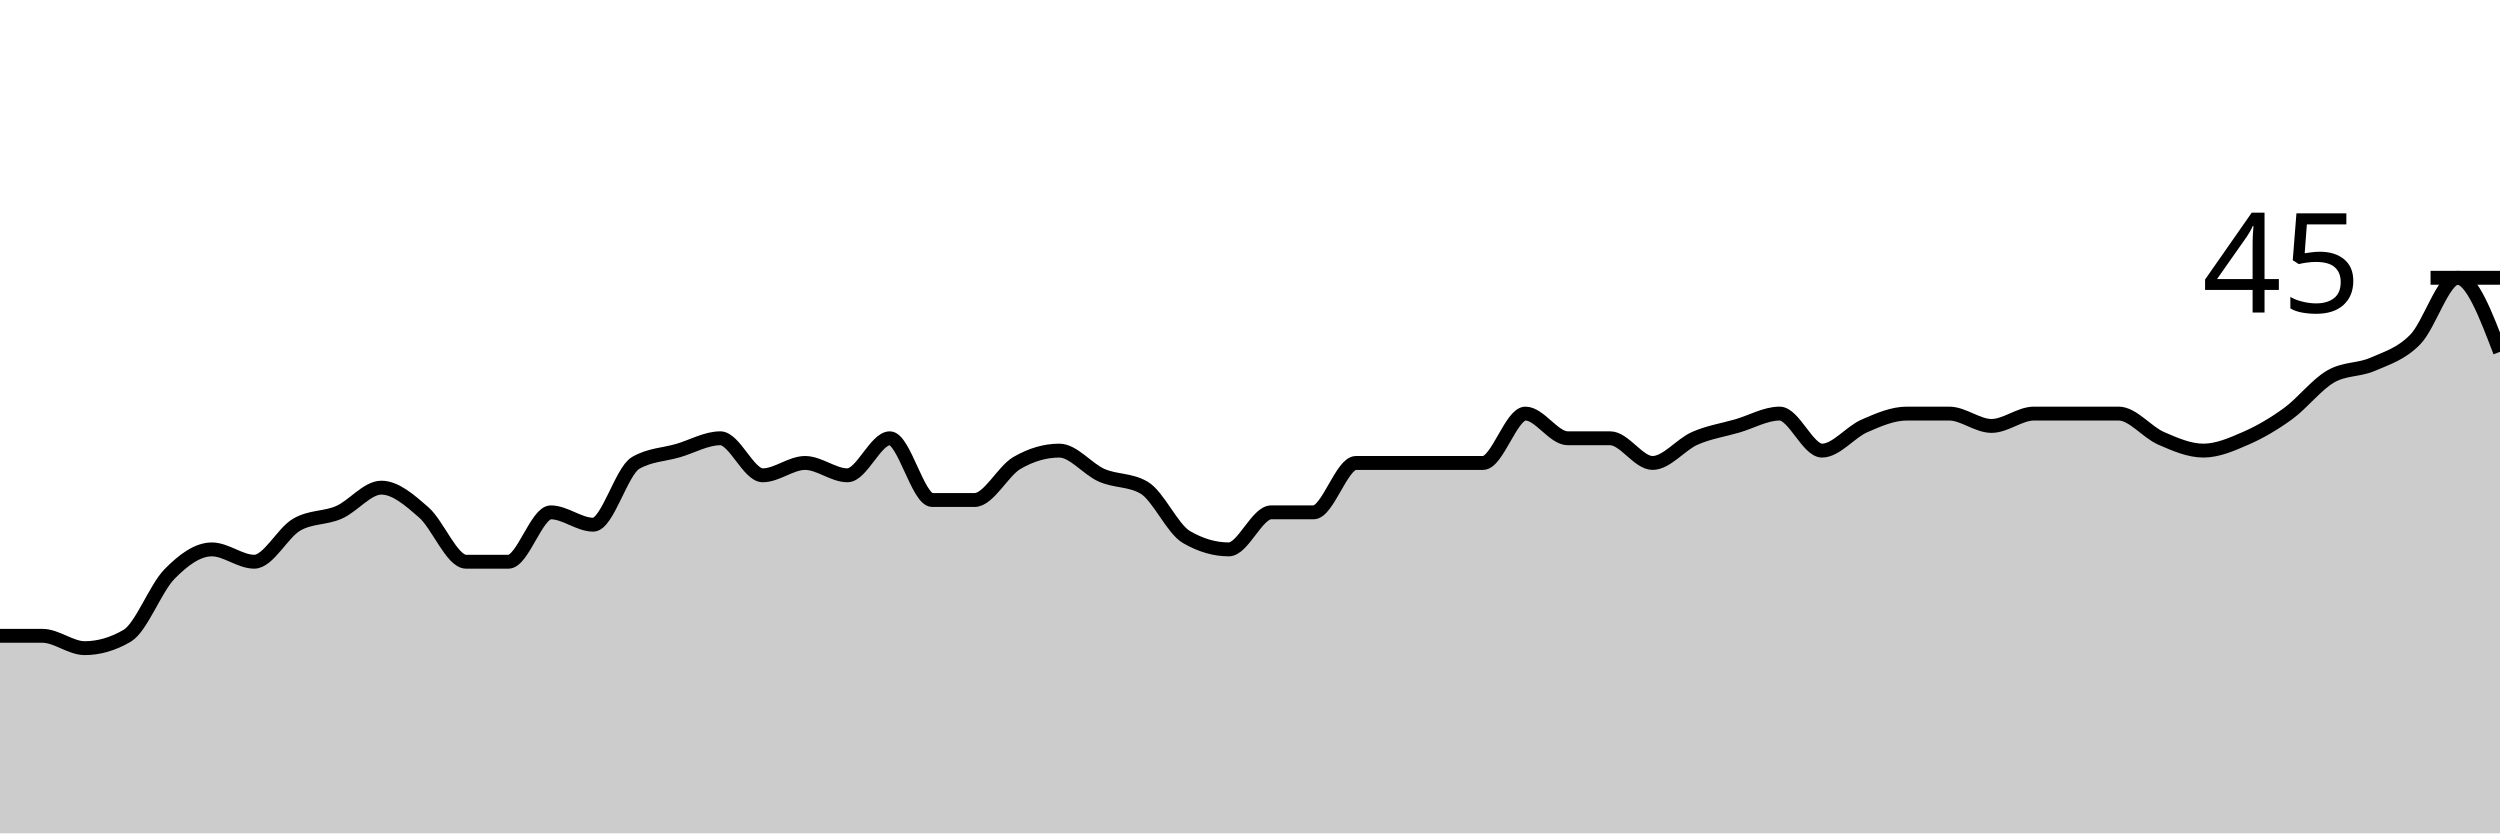
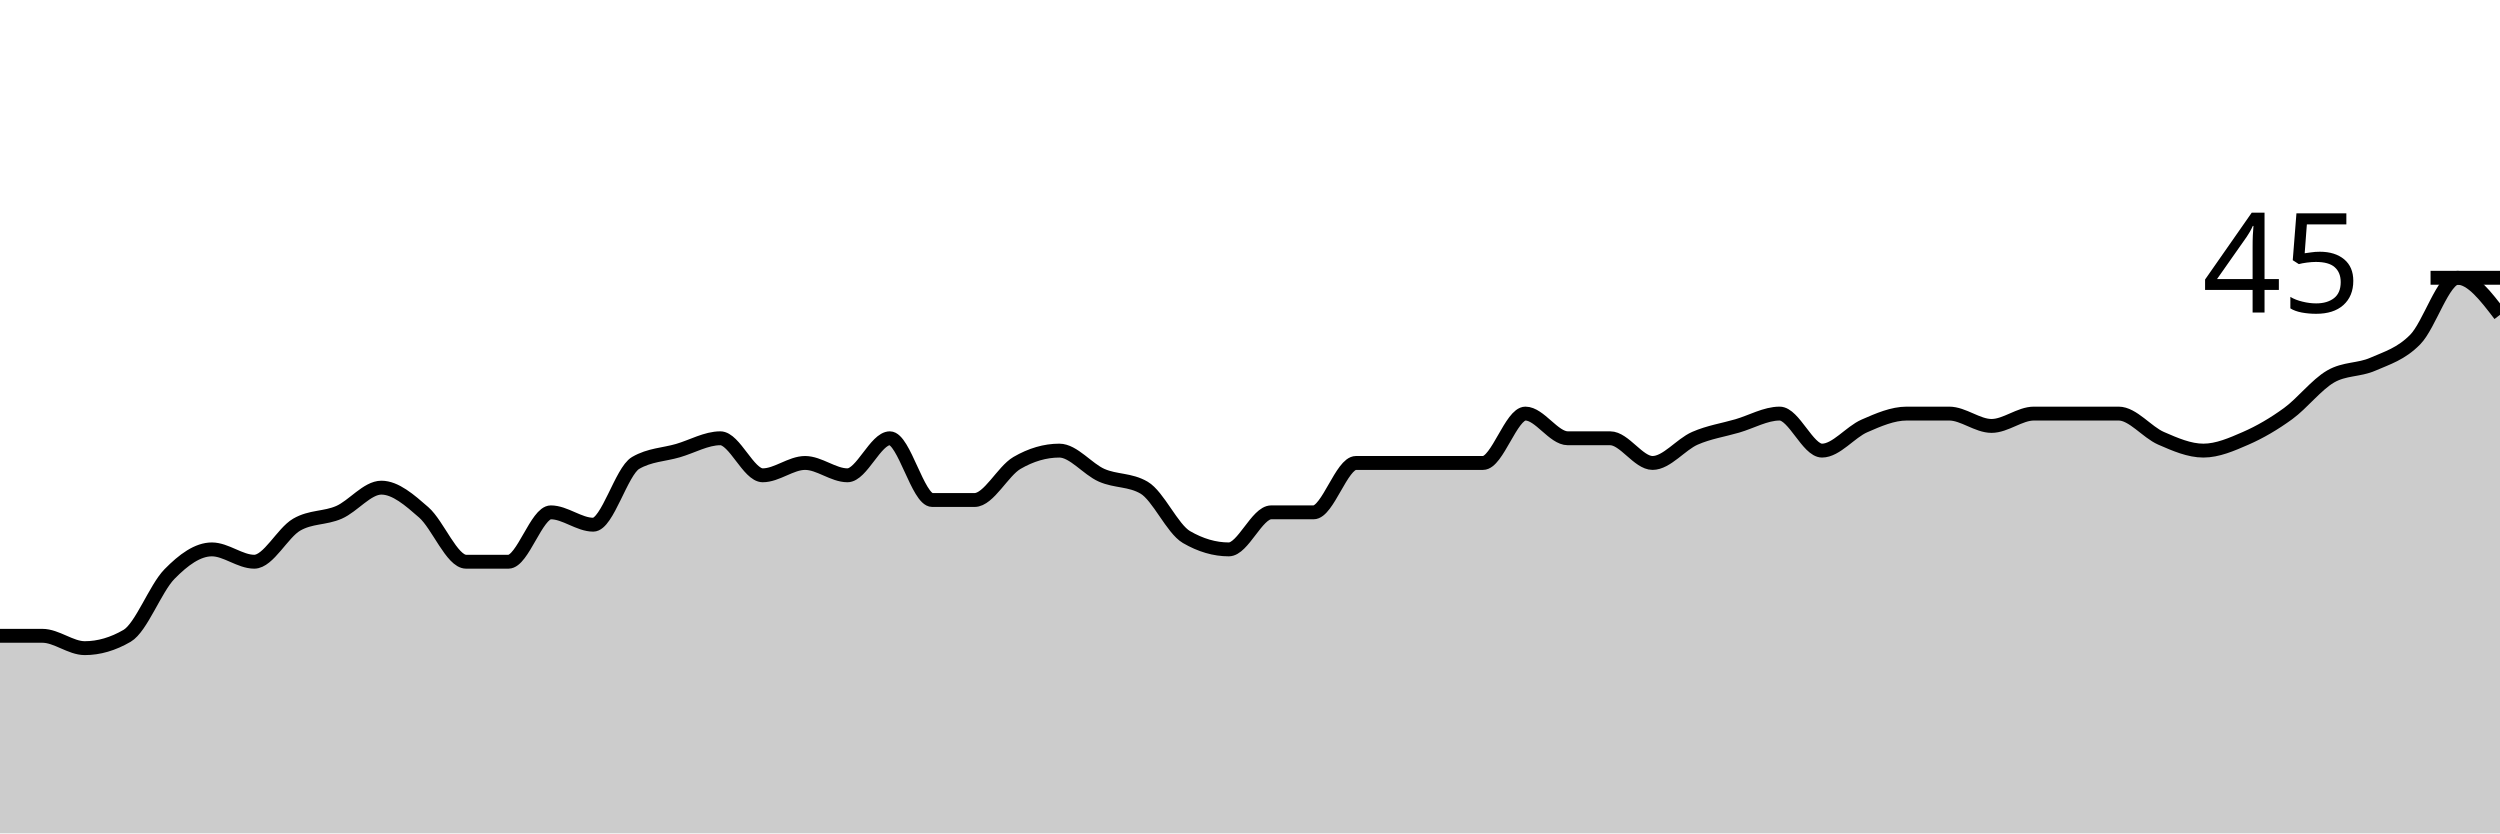
<svg xmlns="http://www.w3.org/2000/svg" viewBox="0 0 180 60">
  <g transform="translate(0,20)">
-     <path class="area" fill="rgba(0, 0, 0, 0.2)" d="M0,25.778C1.017,25.778,2.034,25.778,3.051,25.778C4.068,25.778,5.085,26.667,6.102,26.667C7.119,26.667,8.136,26.37,9.153,25.778C10.169,25.185,11.186,22.37,12.203,21.333C13.22,20.296,14.237,19.556,15.254,19.556C16.271,19.556,17.288,20.444,18.305,20.444C19.322,20.444,20.339,18.37,21.356,17.778C22.373,17.185,23.39,17.333,24.407,16.889C25.424,16.444,26.441,15.111,27.458,15.111C28.475,15.111,29.492,16,30.508,16.889C31.525,17.778,32.542,20.444,33.559,20.444C34.576,20.444,35.593,20.444,36.61,20.444C37.627,20.444,38.644,16.889,39.661,16.889C40.678,16.889,41.695,17.778,42.712,17.778C43.729,17.778,44.746,13.926,45.763,13.333C46.78,12.741,47.797,12.741,48.814,12.444C49.831,12.148,50.847,11.556,51.864,11.556C52.881,11.556,53.898,14.222,54.915,14.222C55.932,14.222,56.949,13.333,57.966,13.333C58.983,13.333,60,14.222,61.017,14.222C62.034,14.222,63.051,11.556,64.068,11.556C65.085,11.556,66.102,16,67.119,16C68.136,16,69.153,16,70.169,16C71.186,16,72.203,13.926,73.22,13.333C74.237,12.741,75.254,12.444,76.271,12.444C77.288,12.444,78.305,13.778,79.322,14.222C80.339,14.667,81.356,14.519,82.373,15.111C83.39,15.704,84.407,18.074,85.424,18.667C86.441,19.259,87.458,19.556,88.475,19.556C89.492,19.556,90.508,16.889,91.525,16.889C92.542,16.889,93.559,16.889,94.576,16.889C95.593,16.889,96.61,13.333,97.627,13.333C98.644,13.333,99.661,13.333,100.678,13.333C101.695,13.333,102.712,13.333,103.729,13.333C104.746,13.333,105.763,13.333,106.78,13.333C107.797,13.333,108.814,9.778,109.831,9.778C110.847,9.778,111.864,11.556,112.881,11.556C113.898,11.556,114.915,11.556,115.932,11.556C116.949,11.556,117.966,13.333,118.983,13.333C120,13.333,121.017,12,122.034,11.556C123.051,11.111,124.068,10.963,125.085,10.667C126.102,10.37,127.119,9.778,128.136,9.778C129.153,9.778,130.169,12.444,131.186,12.444C132.203,12.444,133.22,11.111,134.237,10.667C135.254,10.222,136.271,9.778,137.288,9.778C138.305,9.778,139.322,9.778,140.339,9.778C141.356,9.778,142.373,10.667,143.39,10.667C144.407,10.667,145.424,9.778,146.441,9.778C147.458,9.778,148.475,9.778,149.492,9.778C150.508,9.778,151.525,9.778,152.542,9.778C153.559,9.778,154.576,11.111,155.593,11.556C156.61,12,157.627,12.444,158.644,12.444C159.661,12.444,160.678,12,161.695,11.556C162.712,11.111,163.729,10.519,164.746,9.778C165.763,9.037,166.78,7.704,167.797,7.111C168.814,6.519,169.831,6.667,170.847,6.222C171.864,5.778,172.881,5.481,173.898,4.444C174.915,3.407,175.932,0,176.949,0C177.966,0,178.983,2.667,180,5.333L180,40C178.983,40,177.966,40,176.949,40C175.932,40,174.915,40,173.898,40C172.881,40,171.864,40,170.847,40C169.831,40,168.814,40,167.797,40C166.78,40,165.763,40,164.746,40C163.729,40,162.712,40,161.695,40C160.678,40,159.661,40,158.644,40C157.627,40,156.61,40,155.593,40C154.576,40,153.559,40,152.542,40C151.525,40,150.508,40,149.492,40C148.475,40,147.458,40,146.441,40C145.424,40,144.407,40,143.39,40C142.373,40,141.356,40,140.339,40C139.322,40,138.305,40,137.288,40C136.271,40,135.254,40,134.237,40C133.22,40,132.203,40,131.186,40C130.169,40,129.153,40,128.136,40C127.119,40,126.102,40,125.085,40C124.068,40,123.051,40,122.034,40C121.017,40,120,40,118.983,40C117.966,40,116.949,40,115.932,40C114.915,40,113.898,40,112.881,40C111.864,40,110.847,40,109.831,40C108.814,40,107.797,40,106.78,40C105.763,40,104.746,40,103.729,40C102.712,40,101.695,40,100.678,40C99.661,40,98.644,40,97.627,40C96.61,40,95.593,40,94.576,40C93.559,40,92.542,40,91.525,40C90.508,40,89.492,40,88.475,40C87.458,40,86.441,40,85.424,40C84.407,40,83.39,40,82.373,40C81.356,40,80.339,40,79.322,40C78.305,40,77.288,40,76.271,40C75.254,40,74.237,40,73.22,40C72.203,40,71.186,40,70.169,40C69.153,40,68.136,40,67.119,40C66.102,40,65.085,40,64.068,40C63.051,40,62.034,40,61.017,40C60,40,58.983,40,57.966,40C56.949,40,55.932,40,54.915,40C53.898,40,52.881,40,51.864,40C50.847,40,49.831,40,48.814,40C47.797,40,46.78,40,45.763,40C44.746,40,43.729,40,42.712,40C41.695,40,40.678,40,39.661,40C38.644,40,37.627,40,36.61,40C35.593,40,34.576,40,33.559,40C32.542,40,31.525,40,30.508,40C29.492,40,28.475,40,27.458,40C26.441,40,25.424,40,24.407,40C23.39,40,22.373,40,21.356,40C20.339,40,19.322,40,18.305,40C17.288,40,16.271,40,15.254,40C14.237,40,13.22,40,12.203,40C11.186,40,10.169,40,9.153,40C8.136,40,7.119,40,6.102,40C5.085,40,4.068,40,3.051,40C2.034,40,1.017,40,0,40Z" />
-     <path class="line" stroke="black" fill="none" d="M0,25.778C1.017,25.778,2.034,25.778,3.051,25.778C4.068,25.778,5.085,26.667,6.102,26.667C7.119,26.667,8.136,26.37,9.153,25.778C10.169,25.185,11.186,22.37,12.203,21.333C13.22,20.296,14.237,19.556,15.254,19.556C16.271,19.556,17.288,20.444,18.305,20.444C19.322,20.444,20.339,18.37,21.356,17.778C22.373,17.185,23.39,17.333,24.407,16.889C25.424,16.444,26.441,15.111,27.458,15.111C28.475,15.111,29.492,16,30.508,16.889C31.525,17.778,32.542,20.444,33.559,20.444C34.576,20.444,35.593,20.444,36.61,20.444C37.627,20.444,38.644,16.889,39.661,16.889C40.678,16.889,41.695,17.778,42.712,17.778C43.729,17.778,44.746,13.926,45.763,13.333C46.78,12.741,47.797,12.741,48.814,12.444C49.831,12.148,50.847,11.556,51.864,11.556C52.881,11.556,53.898,14.222,54.915,14.222C55.932,14.222,56.949,13.333,57.966,13.333C58.983,13.333,60,14.222,61.017,14.222C62.034,14.222,63.051,11.556,64.068,11.556C65.085,11.556,66.102,16,67.119,16C68.136,16,69.153,16,70.169,16C71.186,16,72.203,13.926,73.22,13.333C74.237,12.741,75.254,12.444,76.271,12.444C77.288,12.444,78.305,13.778,79.322,14.222C80.339,14.667,81.356,14.519,82.373,15.111C83.39,15.704,84.407,18.074,85.424,18.667C86.441,19.259,87.458,19.556,88.475,19.556C89.492,19.556,90.508,16.889,91.525,16.889C92.542,16.889,93.559,16.889,94.576,16.889C95.593,16.889,96.61,13.333,97.627,13.333C98.644,13.333,99.661,13.333,100.678,13.333C101.695,13.333,102.712,13.333,103.729,13.333C104.746,13.333,105.763,13.333,106.78,13.333C107.797,13.333,108.814,9.778,109.831,9.778C110.847,9.778,111.864,11.556,112.881,11.556C113.898,11.556,114.915,11.556,115.932,11.556C116.949,11.556,117.966,13.333,118.983,13.333C120,13.333,121.017,12,122.034,11.556C123.051,11.111,124.068,10.963,125.085,10.667C126.102,10.37,127.119,9.778,128.136,9.778C129.153,9.778,130.169,12.444,131.186,12.444C132.203,12.444,133.22,11.111,134.237,10.667C135.254,10.222,136.271,9.778,137.288,9.778C138.305,9.778,139.322,9.778,140.339,9.778C141.356,9.778,142.373,10.667,143.39,10.667C144.407,10.667,145.424,9.778,146.441,9.778C147.458,9.778,148.475,9.778,149.492,9.778C150.508,9.778,151.525,9.778,152.542,9.778C153.559,9.778,154.576,11.111,155.593,11.556C156.61,12,157.627,12.444,158.644,12.444C159.661,12.444,160.678,12,161.695,11.556C162.712,11.111,163.729,10.519,164.746,9.778C165.763,9.037,166.78,7.704,167.797,7.111C168.814,6.519,169.831,6.667,170.847,6.222C171.864,5.778,172.881,5.481,173.898,4.444C174.915,3.407,175.932,0,176.949,0C177.966,0,178.983,2.667,180,5.333" />
+     <path class="area" fill="rgba(0, 0, 0, 0.2)" d="M0,25.778C1.017,25.778,2.034,25.778,3.051,25.778C4.068,25.778,5.085,26.667,6.102,26.667C7.119,26.667,8.136,26.37,9.153,25.778C10.169,25.185,11.186,22.37,12.203,21.333C13.22,20.296,14.237,19.556,15.254,19.556C16.271,19.556,17.288,20.444,18.305,20.444C19.322,20.444,20.339,18.37,21.356,17.778C22.373,17.185,23.39,17.333,24.407,16.889C25.424,16.444,26.441,15.111,27.458,15.111C28.475,15.111,29.492,16,30.508,16.889C31.525,17.778,32.542,20.444,33.559,20.444C34.576,20.444,35.593,20.444,36.61,20.444C37.627,20.444,38.644,16.889,39.661,16.889C40.678,16.889,41.695,17.778,42.712,17.778C43.729,17.778,44.746,13.926,45.763,13.333C46.78,12.741,47.797,12.741,48.814,12.444C49.831,12.148,50.847,11.556,51.864,11.556C52.881,11.556,53.898,14.222,54.915,14.222C55.932,14.222,56.949,13.333,57.966,13.333C58.983,13.333,60,14.222,61.017,14.222C62.034,14.222,63.051,11.556,64.068,11.556C65.085,11.556,66.102,16,67.119,16C68.136,16,69.153,16,70.169,16C71.186,16,72.203,13.926,73.22,13.333C74.237,12.741,75.254,12.444,76.271,12.444C77.288,12.444,78.305,13.778,79.322,14.222C80.339,14.667,81.356,14.519,82.373,15.111C83.39,15.704,84.407,18.074,85.424,18.667C86.441,19.259,87.458,19.556,88.475,19.556C89.492,19.556,90.508,16.889,91.525,16.889C92.542,16.889,93.559,16.889,94.576,16.889C95.593,16.889,96.61,13.333,97.627,13.333C98.644,13.333,99.661,13.333,100.678,13.333C101.695,13.333,102.712,13.333,103.729,13.333C104.746,13.333,105.763,13.333,106.78,13.333C107.797,13.333,108.814,9.778,109.831,9.778C110.847,9.778,111.864,11.556,112.881,11.556C113.898,11.556,114.915,11.556,115.932,11.556C116.949,11.556,117.966,13.333,118.983,13.333C120,13.333,121.017,12,122.034,11.556C123.051,11.111,124.068,10.963,125.085,10.667C126.102,10.37,127.119,9.778,128.136,9.778C129.153,9.778,130.169,12.444,131.186,12.444C132.203,12.444,133.22,11.111,134.237,10.667C135.254,10.222,136.271,9.778,137.288,9.778C138.305,9.778,139.322,9.778,140.339,9.778C141.356,9.778,142.373,10.667,143.39,10.667C144.407,10.667,145.424,9.778,146.441,9.778C147.458,9.778,148.475,9.778,149.492,9.778C150.508,9.778,151.525,9.778,152.542,9.778C153.559,9.778,154.576,11.111,155.593,11.556C156.61,12,157.627,12.444,158.644,12.444C159.661,12.444,160.678,12,161.695,11.556C162.712,11.111,163.729,10.519,164.746,9.778C165.763,9.037,166.78,7.704,167.797,7.111C168.814,6.519,169.831,6.667,170.847,6.222C171.864,5.778,172.881,5.481,173.898,4.444C174.915,3.407,175.932,0,176.949,0C177.966,0,178.983,1.333,180,2.667L180,40C178.983,40,177.966,40,176.949,40C175.932,40,174.915,40,173.898,40C172.881,40,171.864,40,170.847,40C169.831,40,168.814,40,167.797,40C166.78,40,165.763,40,164.746,40C163.729,40,162.712,40,161.695,40C160.678,40,159.661,40,158.644,40C157.627,40,156.61,40,155.593,40C154.576,40,153.559,40,152.542,40C151.525,40,150.508,40,149.492,40C148.475,40,147.458,40,146.441,40C145.424,40,144.407,40,143.39,40C142.373,40,141.356,40,140.339,40C139.322,40,138.305,40,137.288,40C136.271,40,135.254,40,134.237,40C133.22,40,132.203,40,131.186,40C130.169,40,129.153,40,128.136,40C127.119,40,126.102,40,125.085,40C124.068,40,123.051,40,122.034,40C121.017,40,120,40,118.983,40C117.966,40,116.949,40,115.932,40C114.915,40,113.898,40,112.881,40C111.864,40,110.847,40,109.831,40C108.814,40,107.797,40,106.78,40C105.763,40,104.746,40,103.729,40C102.712,40,101.695,40,100.678,40C99.661,40,98.644,40,97.627,40C96.61,40,95.593,40,94.576,40C93.559,40,92.542,40,91.525,40C90.508,40,89.492,40,88.475,40C87.458,40,86.441,40,85.424,40C84.407,40,83.39,40,82.373,40C81.356,40,80.339,40,79.322,40C78.305,40,77.288,40,76.271,40C75.254,40,74.237,40,73.22,40C72.203,40,71.186,40,70.169,40C69.153,40,68.136,40,67.119,40C66.102,40,65.085,40,64.068,40C63.051,40,62.034,40,61.017,40C60,40,58.983,40,57.966,40C56.949,40,55.932,40,54.915,40C53.898,40,52.881,40,51.864,40C50.847,40,49.831,40,48.814,40C47.797,40,46.78,40,45.763,40C44.746,40,43.729,40,42.712,40C41.695,40,40.678,40,39.661,40C38.644,40,37.627,40,36.61,40C35.593,40,34.576,40,33.559,40C32.542,40,31.525,40,30.508,40C29.492,40,28.475,40,27.458,40C26.441,40,25.424,40,24.407,40C23.39,40,22.373,40,21.356,40C20.339,40,19.322,40,18.305,40C17.288,40,16.271,40,15.254,40C14.237,40,13.22,40,12.203,40C11.186,40,10.169,40,9.153,40C8.136,40,7.119,40,6.102,40C5.085,40,4.068,40,3.051,40C2.034,40,1.017,40,0,40Z" />
+     <path class="line" stroke="black" fill="none" d="M0,25.778C1.017,25.778,2.034,25.778,3.051,25.778C4.068,25.778,5.085,26.667,6.102,26.667C7.119,26.667,8.136,26.37,9.153,25.778C10.169,25.185,11.186,22.37,12.203,21.333C13.22,20.296,14.237,19.556,15.254,19.556C16.271,19.556,17.288,20.444,18.305,20.444C19.322,20.444,20.339,18.37,21.356,17.778C22.373,17.185,23.39,17.333,24.407,16.889C25.424,16.444,26.441,15.111,27.458,15.111C28.475,15.111,29.492,16,30.508,16.889C31.525,17.778,32.542,20.444,33.559,20.444C34.576,20.444,35.593,20.444,36.61,20.444C37.627,20.444,38.644,16.889,39.661,16.889C40.678,16.889,41.695,17.778,42.712,17.778C43.729,17.778,44.746,13.926,45.763,13.333C46.78,12.741,47.797,12.741,48.814,12.444C49.831,12.148,50.847,11.556,51.864,11.556C52.881,11.556,53.898,14.222,54.915,14.222C55.932,14.222,56.949,13.333,57.966,13.333C58.983,13.333,60,14.222,61.017,14.222C62.034,14.222,63.051,11.556,64.068,11.556C65.085,11.556,66.102,16,67.119,16C68.136,16,69.153,16,70.169,16C71.186,16,72.203,13.926,73.22,13.333C74.237,12.741,75.254,12.444,76.271,12.444C77.288,12.444,78.305,13.778,79.322,14.222C80.339,14.667,81.356,14.519,82.373,15.111C83.39,15.704,84.407,18.074,85.424,18.667C86.441,19.259,87.458,19.556,88.475,19.556C89.492,19.556,90.508,16.889,91.525,16.889C92.542,16.889,93.559,16.889,94.576,16.889C95.593,16.889,96.61,13.333,97.627,13.333C98.644,13.333,99.661,13.333,100.678,13.333C101.695,13.333,102.712,13.333,103.729,13.333C104.746,13.333,105.763,13.333,106.78,13.333C107.797,13.333,108.814,9.778,109.831,9.778C110.847,9.778,111.864,11.556,112.881,11.556C113.898,11.556,114.915,11.556,115.932,11.556C116.949,11.556,117.966,13.333,118.983,13.333C120,13.333,121.017,12,122.034,11.556C123.051,11.111,124.068,10.963,125.085,10.667C126.102,10.37,127.119,9.778,128.136,9.778C129.153,9.778,130.169,12.444,131.186,12.444C132.203,12.444,133.22,11.111,134.237,10.667C135.254,10.222,136.271,9.778,137.288,9.778C138.305,9.778,139.322,9.778,140.339,9.778C141.356,9.778,142.373,10.667,143.39,10.667C144.407,10.667,145.424,9.778,146.441,9.778C147.458,9.778,148.475,9.778,149.492,9.778C150.508,9.778,151.525,9.778,152.542,9.778C153.559,9.778,154.576,11.111,155.593,11.556C156.61,12,157.627,12.444,158.644,12.444C159.661,12.444,160.678,12,161.695,11.556C162.712,11.111,163.729,10.519,164.746,9.778C165.763,9.037,166.78,7.704,167.797,7.111C168.814,6.519,169.831,6.667,170.847,6.222C171.864,5.778,172.881,5.481,173.898,4.444C174.915,3.407,175.932,0,176.949,0C177.966,0,178.983,1.333,180,2.667" />
    <path class="axis-ceiling" stroke-width="1" stroke="black" fill="none" d="M175,0L180,0" />
    <text class="axis-ceiling-label" font-family="sans-serif" text-anchor="end" font-size="10px" x="170" y="2.5">45</text>
  </g>
</svg>
